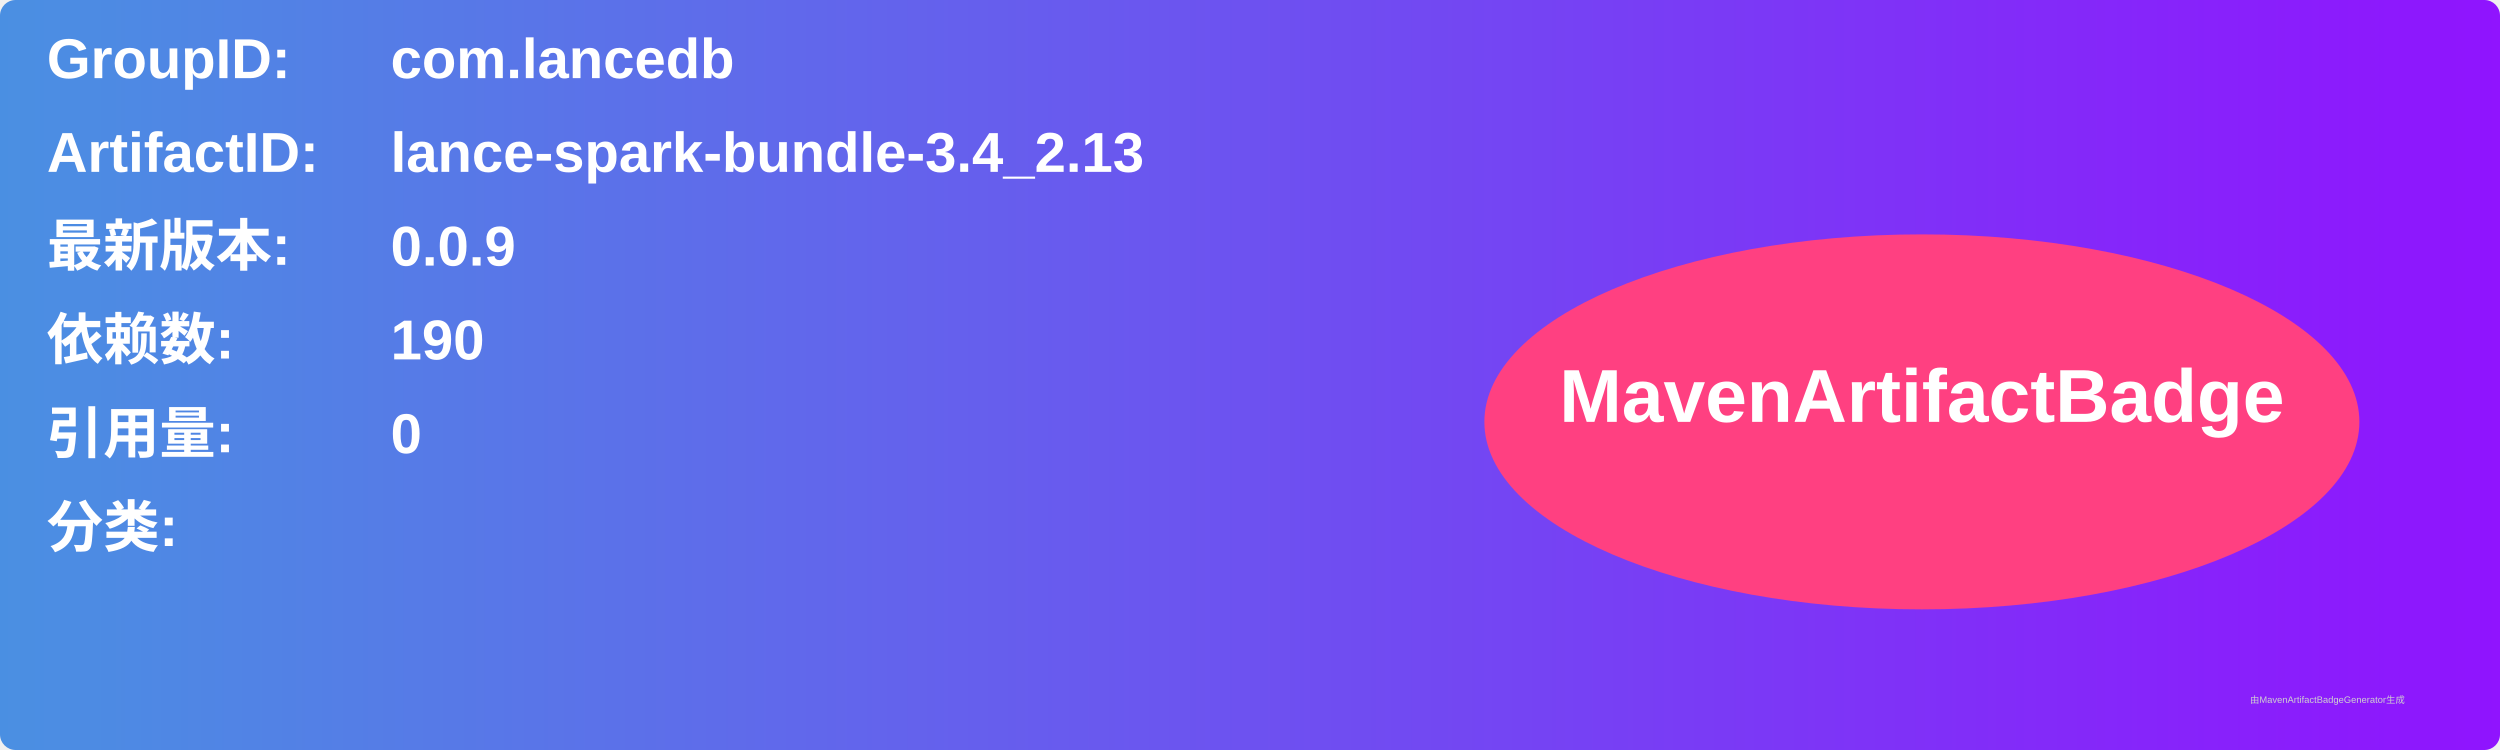
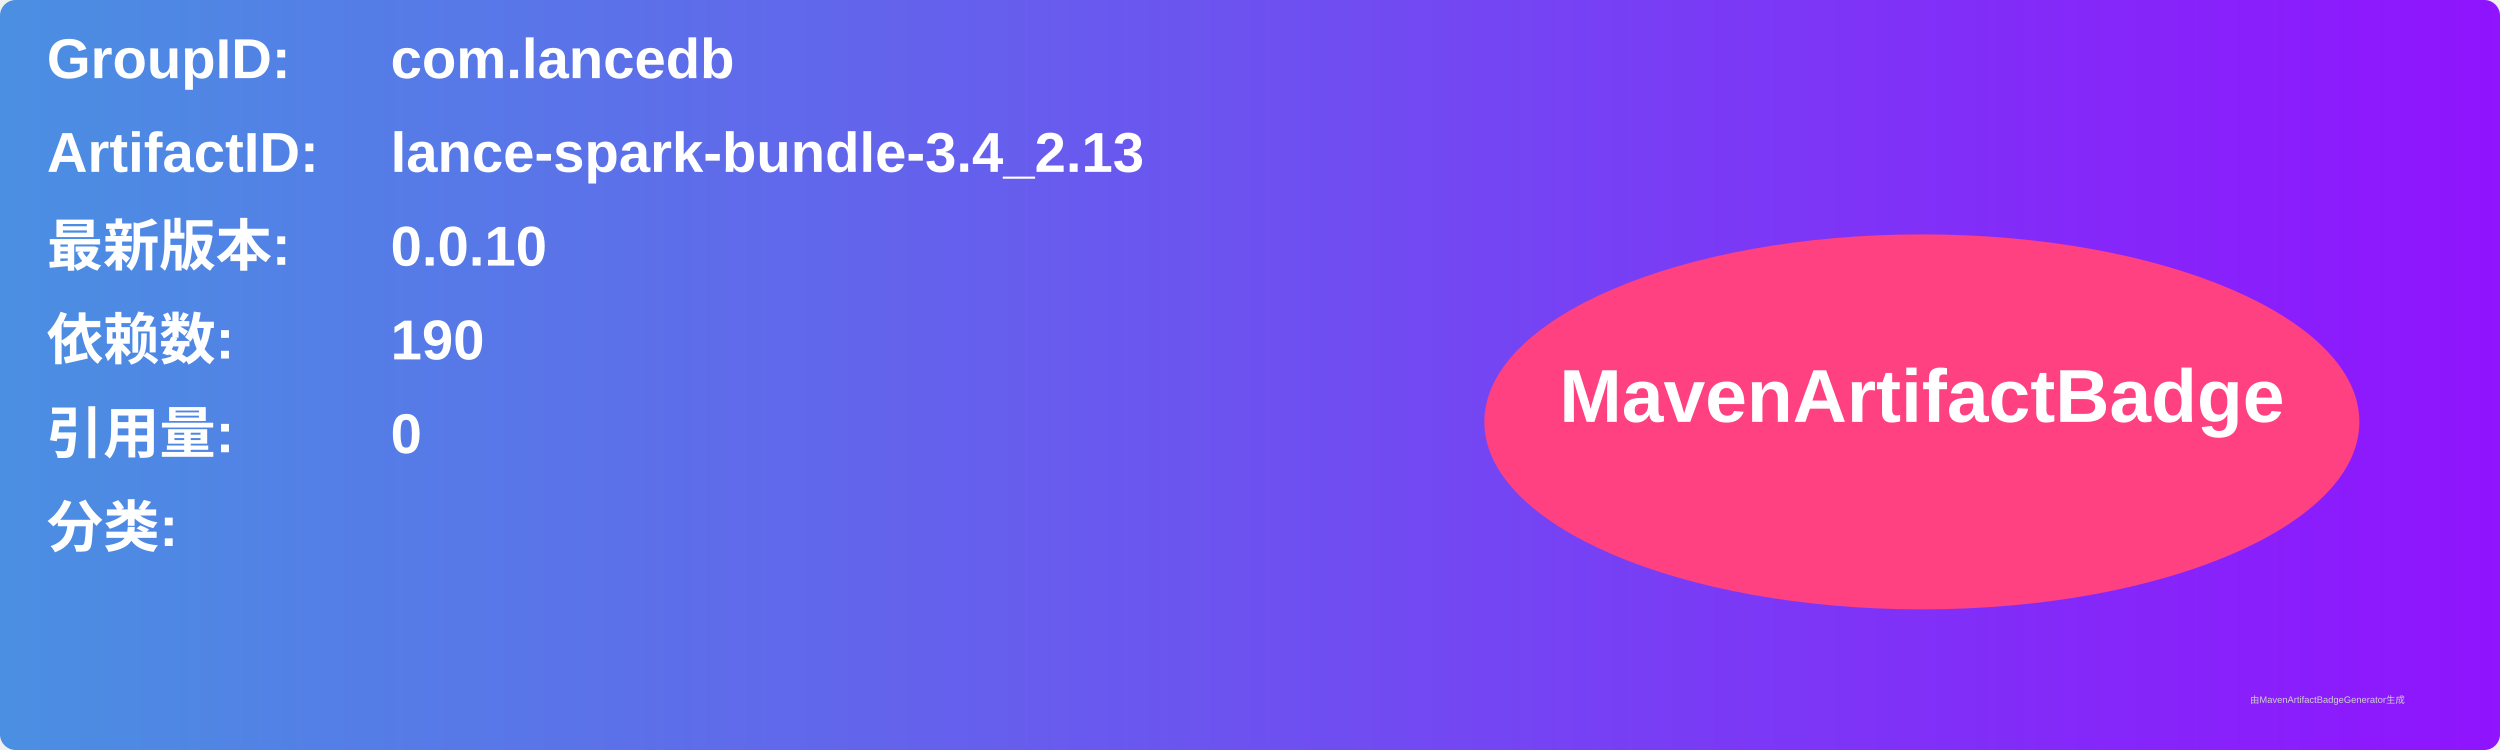
<svg xmlns="http://www.w3.org/2000/svg" width="800" height="240" viewBox="0 0 800 240">
  <linearGradient id="grad" x1="0%" y1="0%" x2="100%" y2="0%">
    <stop offset="0%" stop-color="#4a90e2" />
    <stop offset="100%" stop-color="#9013fe" />
  </linearGradient>
  <rect width="100%" height="100%" rx="5" ry="5" fill="url(#grad)" />
  <g transform="translate(15, 15)">
    <text x="0" y="10" font-family="Arial" font-size="18" fill="white" font-weight="bold" width="260">GroupID:</text>
    <text x="110" y="10" font-family="Arial" font-size="18" fill="white" font-weight="bold" width="460">com.lancedb</text>
    <text x="0" y="40" font-family="Arial" font-size="18" fill="white" font-weight="bold" width="260">ArtifactID:</text>
    <text x="110" y="40" font-family="Arial" font-size="18" fill="white" font-weight="bold" width="460">lance-spark-bundle-3.4_2.13</text>
    <text x="0" y="70" font-family="Arial" font-size="18" fill="white" font-weight="bold">最新版本:</text>
    <text x="110" y="70" font-family="Arial" font-size="18" fill="white" font-weight="bold">
-       <tspan font-weight="bold">0.0.9</tspan>
+       <tspan font-weight="bold">0.0.10</tspan>
    </text>
    <text x="0" y="100" font-family="Arial" font-size="18" fill="white" font-weight="bold">依赖数: </text>
    <text x="110" y="100" font-family="Arial" font-size="18" fill="white">
      <tspan font-weight="bold">190</tspan>
    </text>
    <text x="0" y="130" font-family="Arial" font-size="18" fill="white" font-weight="bold">引用量: </text>
    <text x="110" y="130" font-family="Arial" font-size="18" fill="white">
      <tspan font-weight="bold">0</tspan>
    </text>
    <text x="0" y="160" font-family="Arial" font-size="18" fill="white" font-weight="bold">分类:</text>
    <text x="10" y="190" font-family="Arial" font-size="10" fill="white">
      <tspan font-weight="bold" />
    </text>
    <ellipse cx="600" cy="120" rx="140" ry="60" fill="#ff4081" />
    <text x="600" y="120" text-anchor="middle" font-family="Arial" font-size="24" fill="white" font-weight="bold">MavenArtifactBadge</text>
  </g>
  <text x="720" y="225" font-family="Arial" font-size="3" fill="#d0d0d0">由MavenArtifactBadgeGenerator生成</text>
</svg>
